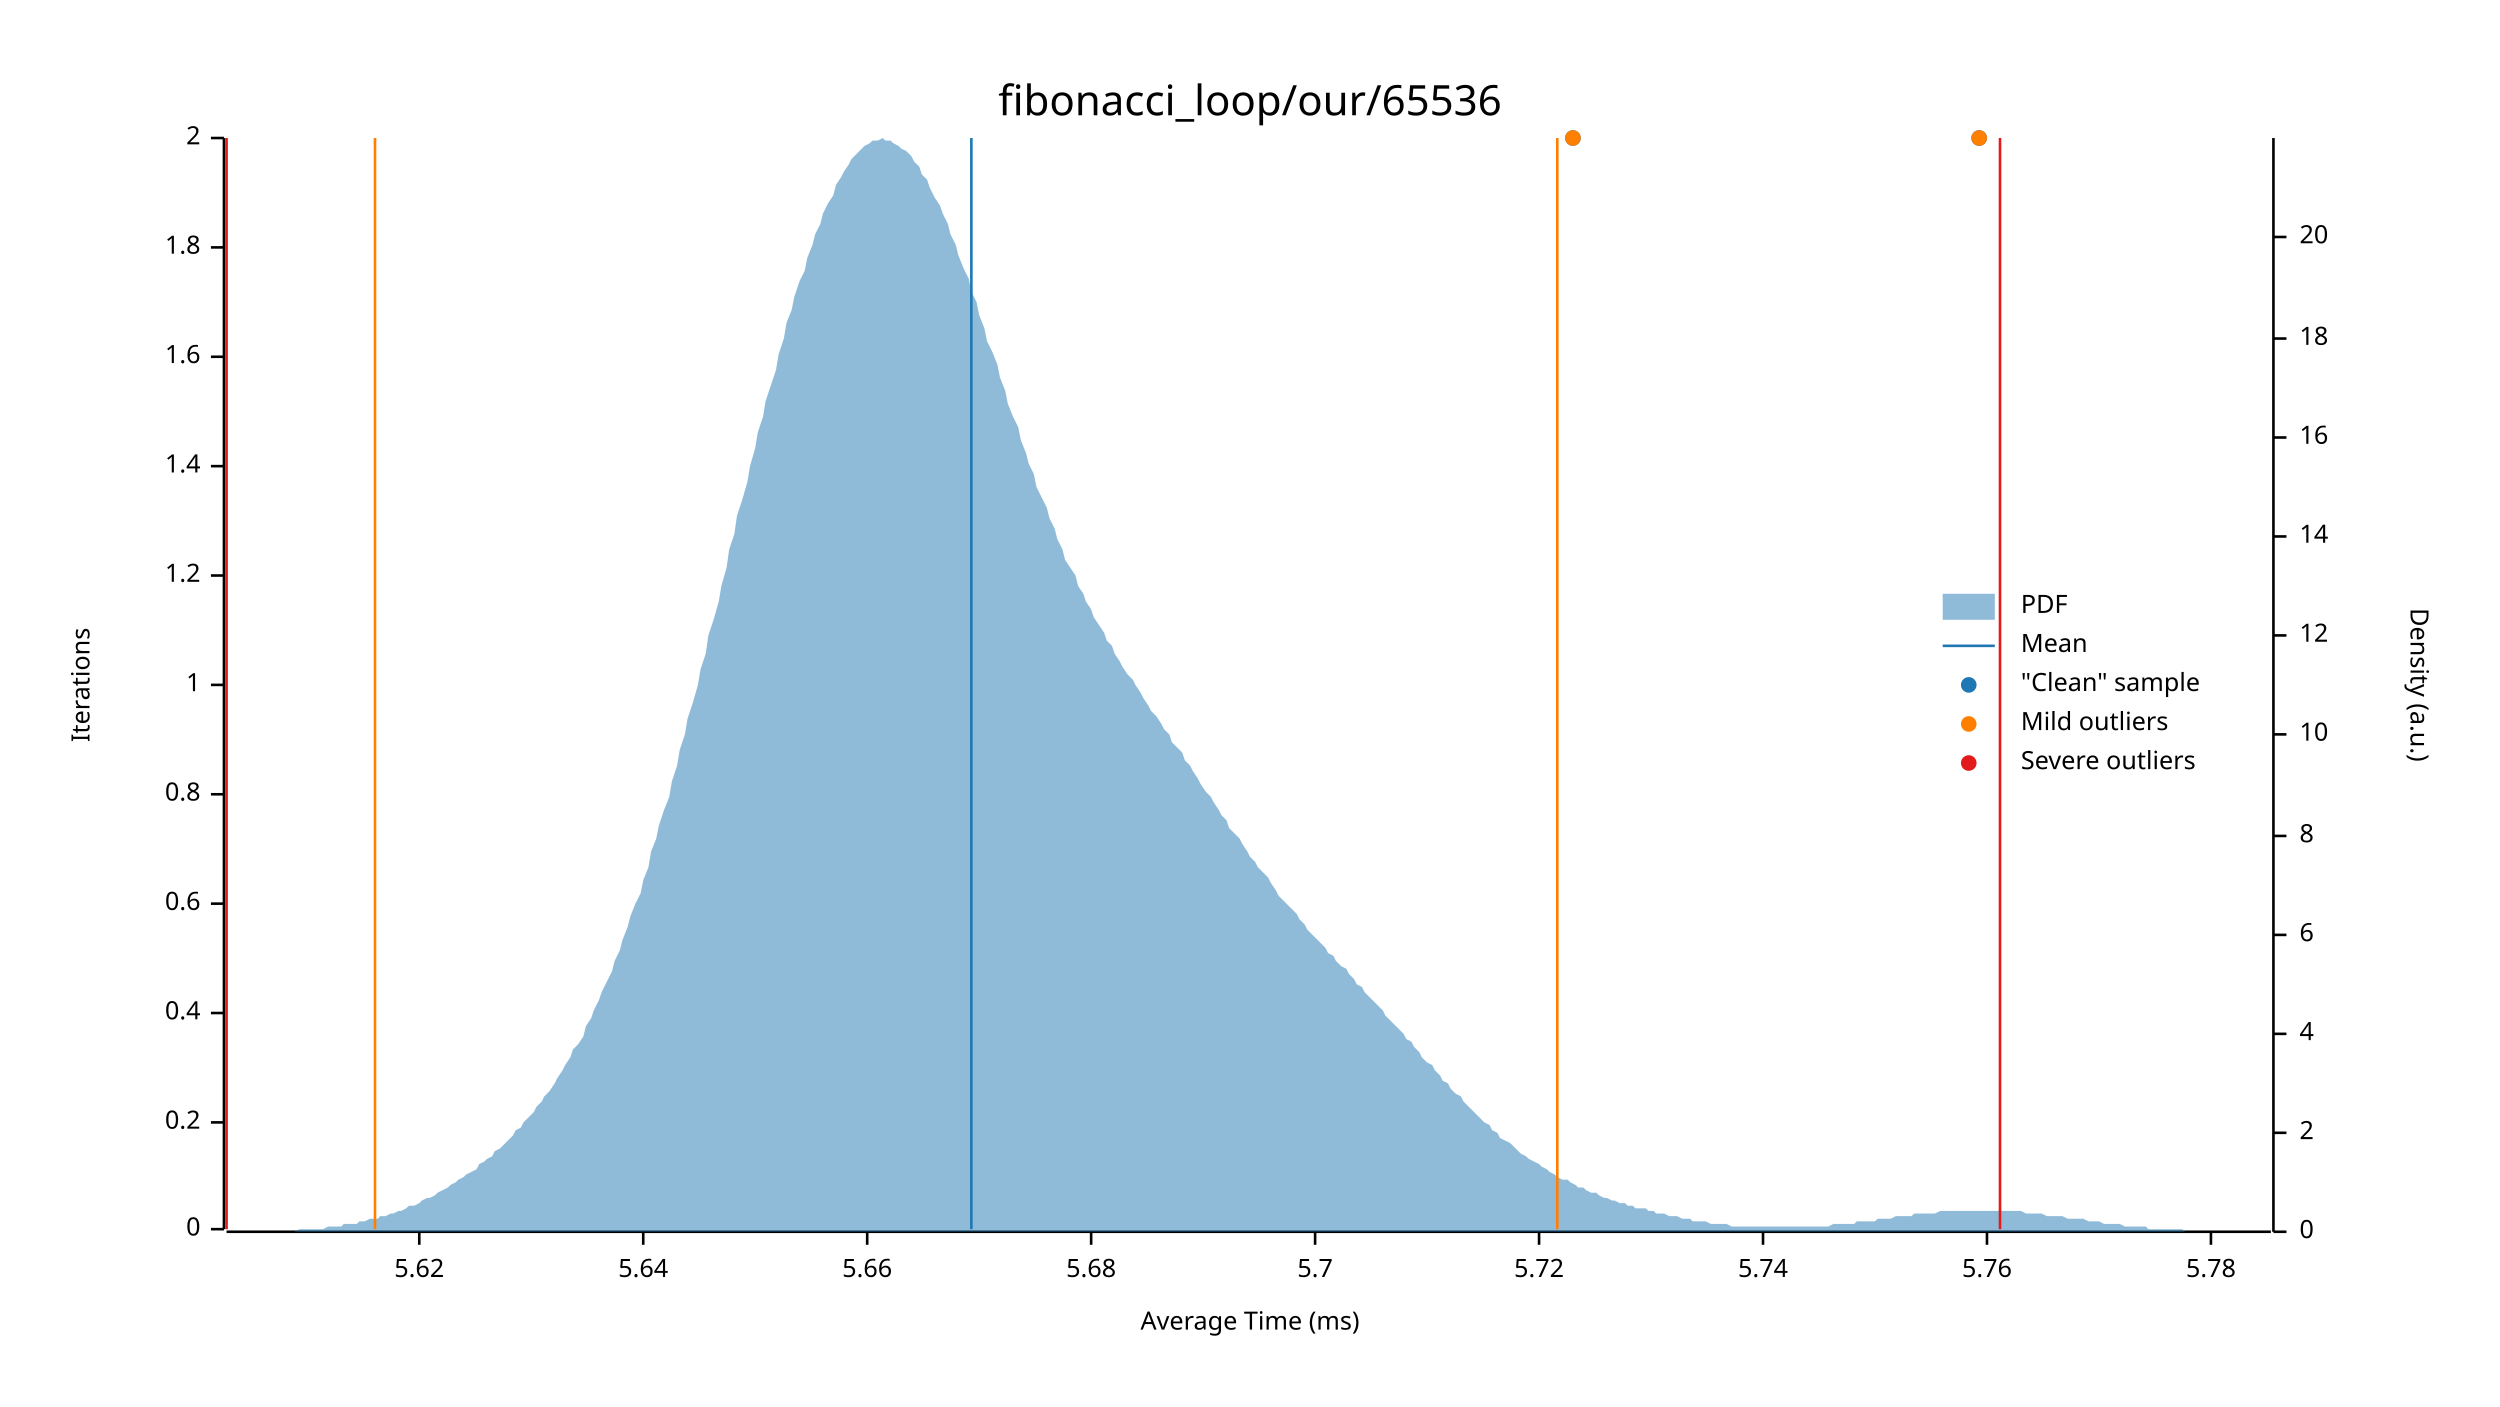
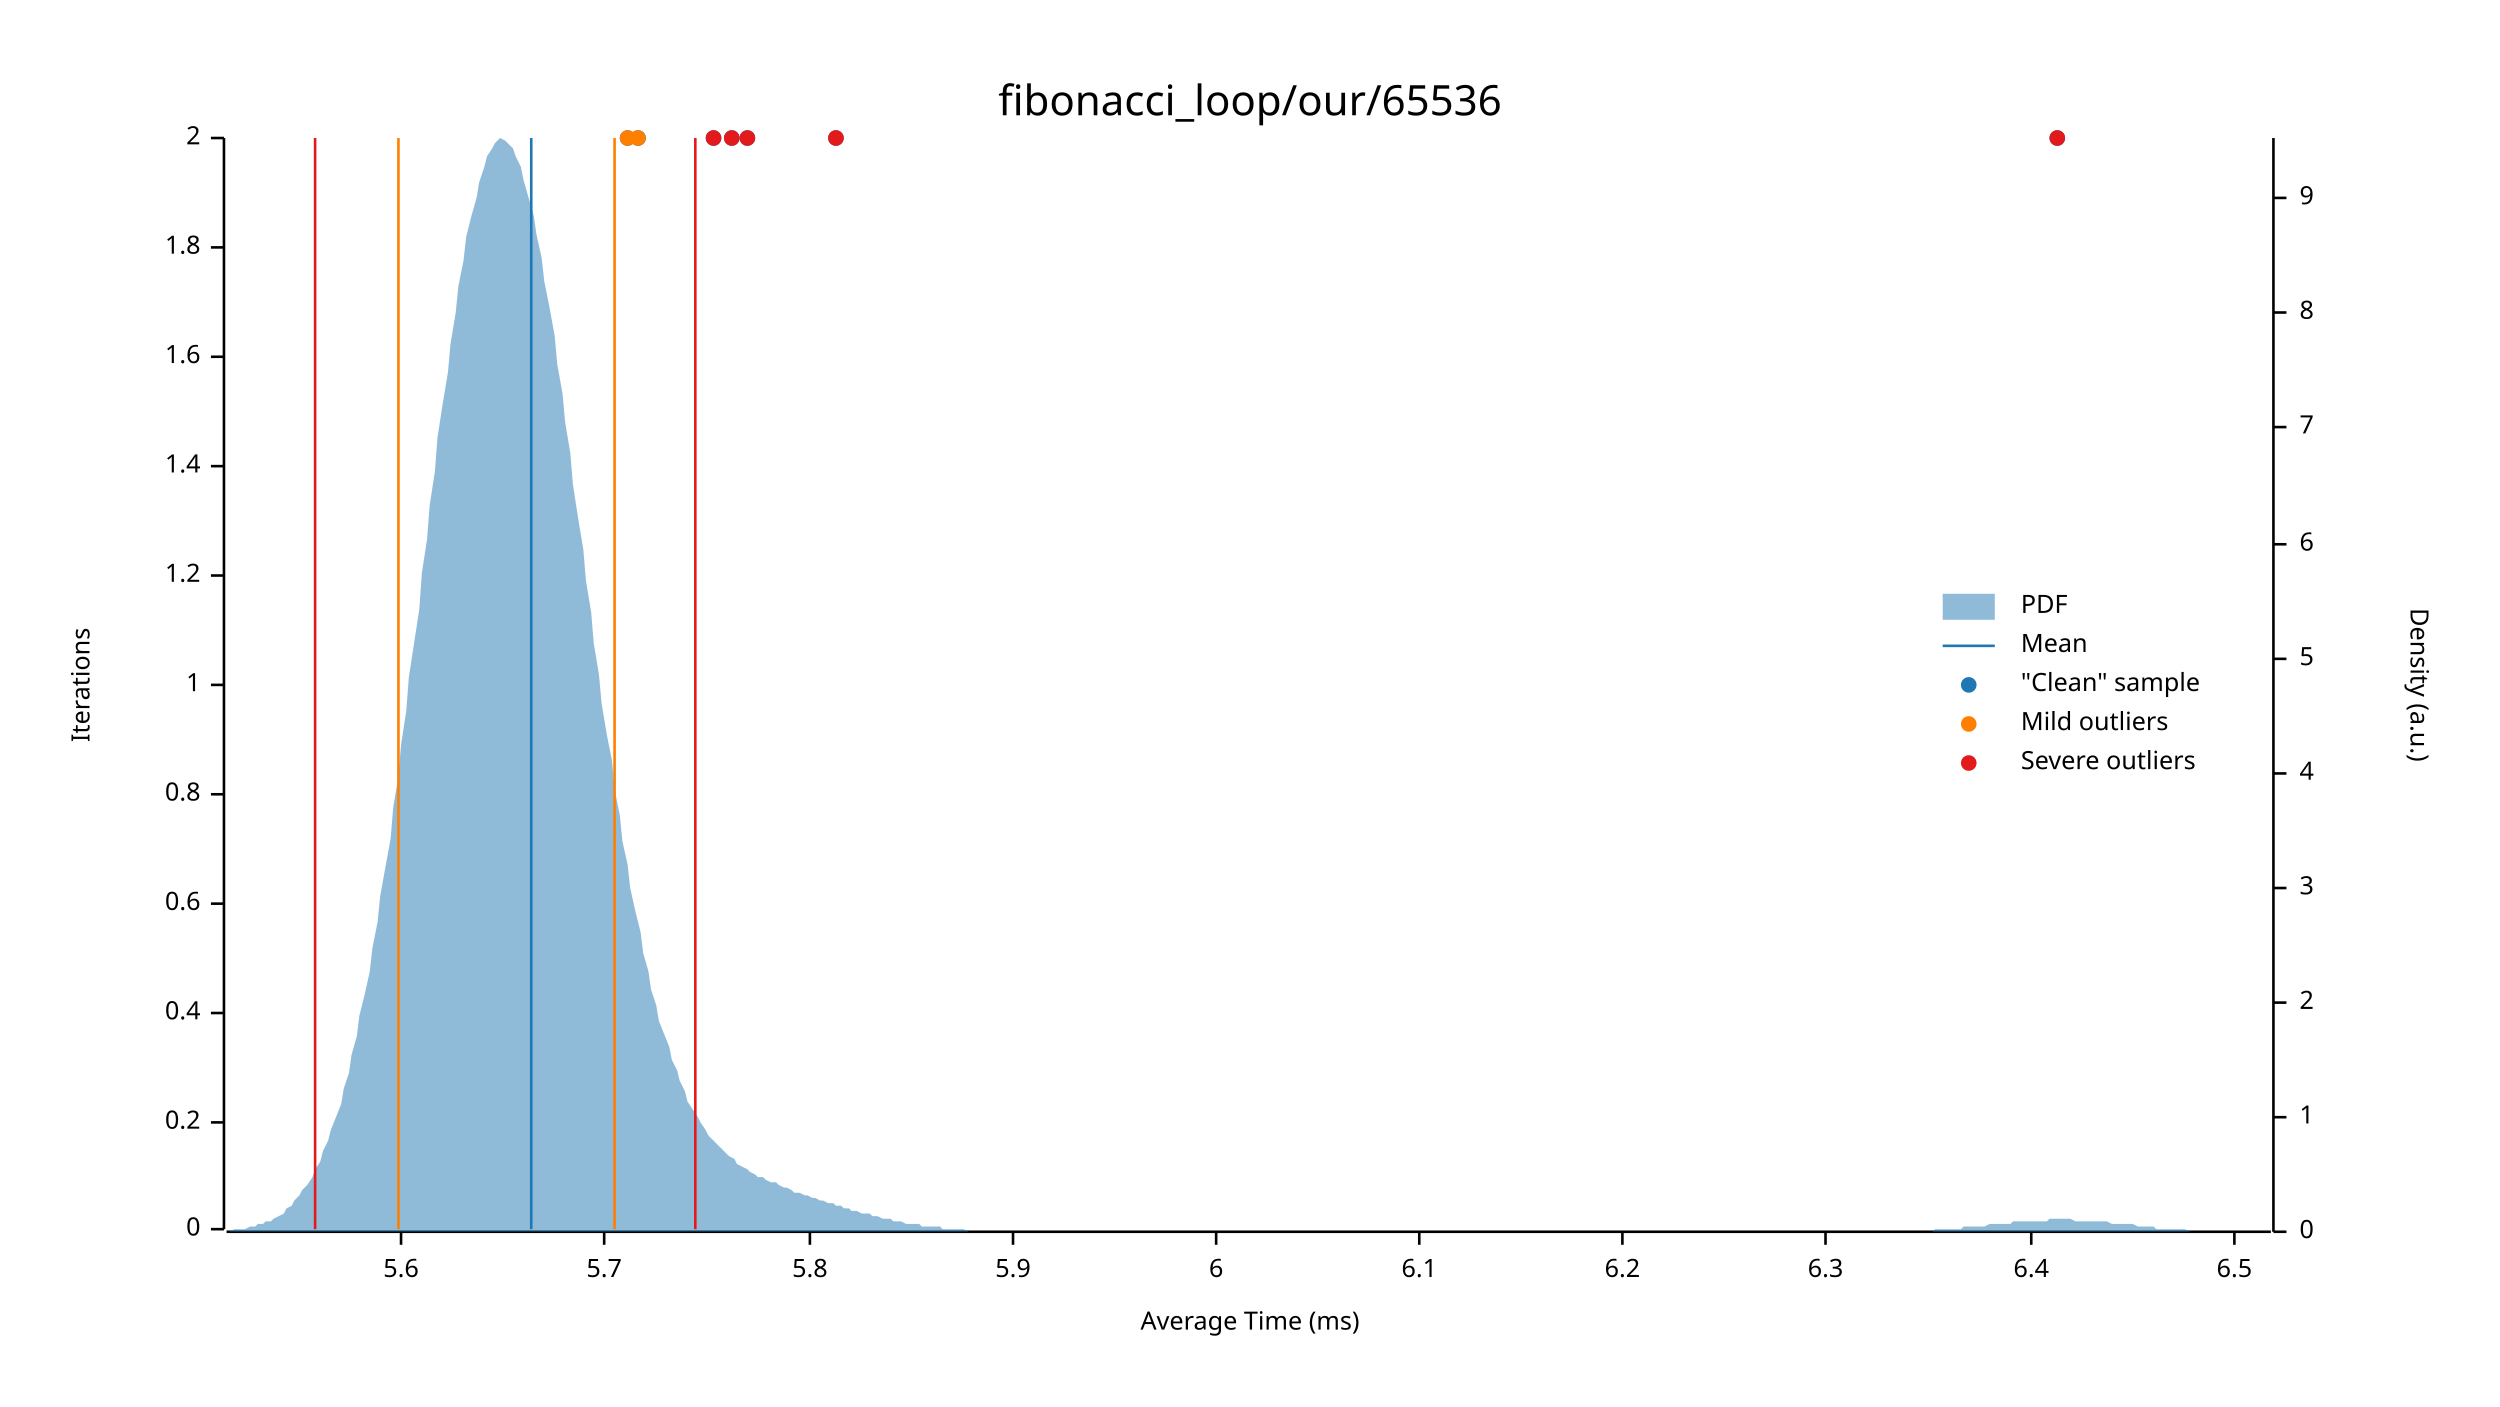
<svg xmlns="http://www.w3.org/2000/svg" width="960" height="540" viewBox="0 0 960 540">
  <text x="480" y="32" dy="0.76em" text-anchor="middle" font-family="sans-serif" font-size="16.129" opacity="1" fill="#000000">
fibonacci_loop/our/65536
</text>
  <text x="27" y="263" dy="0.76em" text-anchor="middle" font-family="sans-serif" font-size="9.677" opacity="1" fill="#000000" transform="rotate(270, 27, 263)">
Iterations
</text>
  <text x="480" y="513" dy="-0.5ex" text-anchor="middle" font-family="sans-serif" font-size="9.677" opacity="1" fill="#000000">
Average Time (ms)
</text>
  <polyline fill="none" opacity="1" stroke="#000000" stroke-width="1" points="86,53 86,472 " />
  <text x="77" y="472" dy="0.5ex" text-anchor="end" font-family="sans-serif" font-size="9.677" opacity="1" fill="#000000">
0
</text>
  <polyline fill="none" opacity="1" stroke="#000000" stroke-width="1" points="81,472 86,472 " />
  <text x="77" y="431" dy="0.5ex" text-anchor="end" font-family="sans-serif" font-size="9.677" opacity="1" fill="#000000">
0.2
</text>
  <polyline fill="none" opacity="1" stroke="#000000" stroke-width="1" points="81,431 86,431 " />
  <text x="77" y="389" dy="0.5ex" text-anchor="end" font-family="sans-serif" font-size="9.677" opacity="1" fill="#000000">
0.4
</text>
  <polyline fill="none" opacity="1" stroke="#000000" stroke-width="1" points="81,389 86,389 " />
  <text x="77" y="347" dy="0.5ex" text-anchor="end" font-family="sans-serif" font-size="9.677" opacity="1" fill="#000000">
0.6
</text>
  <polyline fill="none" opacity="1" stroke="#000000" stroke-width="1" points="81,347 86,347 " />
  <text x="77" y="305" dy="0.5ex" text-anchor="end" font-family="sans-serif" font-size="9.677" opacity="1" fill="#000000">
0.8
</text>
  <polyline fill="none" opacity="1" stroke="#000000" stroke-width="1" points="81,305 86,305 " />
  <text x="77" y="263" dy="0.5ex" text-anchor="end" font-family="sans-serif" font-size="9.677" opacity="1" fill="#000000">
1
</text>
  <polyline fill="none" opacity="1" stroke="#000000" stroke-width="1" points="81,263 86,263 " />
  <text x="77" y="221" dy="0.5ex" text-anchor="end" font-family="sans-serif" font-size="9.677" opacity="1" fill="#000000">
1.2
</text>
  <polyline fill="none" opacity="1" stroke="#000000" stroke-width="1" points="81,221 86,221 " />
  <text x="77" y="179" dy="0.5ex" text-anchor="end" font-family="sans-serif" font-size="9.677" opacity="1" fill="#000000">
1.4
</text>
  <polyline fill="none" opacity="1" stroke="#000000" stroke-width="1" points="81,179 86,179 " />
  <text x="77" y="137" dy="0.5ex" text-anchor="end" font-family="sans-serif" font-size="9.677" opacity="1" fill="#000000">
1.6
</text>
  <polyline fill="none" opacity="1" stroke="#000000" stroke-width="1" points="81,137 86,137 " />
  <text x="77" y="95" dy="0.5ex" text-anchor="end" font-family="sans-serif" font-size="9.677" opacity="1" fill="#000000">
1.8
</text>
  <polyline fill="none" opacity="1" stroke="#000000" stroke-width="1" points="81,95 86,95 " />
  <text x="77" y="53" dy="0.5ex" text-anchor="end" font-family="sans-serif" font-size="9.677" opacity="1" fill="#000000">
2
</text>
  <polyline fill="none" opacity="1" stroke="#000000" stroke-width="1" points="81,53 86,53 " />
  <polyline fill="none" opacity="1" stroke="#000000" stroke-width="1" points="87,473 872,473 " />
-   <text x="161" y="483" dy="0.76em" text-anchor="middle" font-family="sans-serif" font-size="9.677" opacity="1" fill="#000000">
- 5.62
+   <text x="154" y="483" dy="0.76em" text-anchor="middle" font-family="sans-serif" font-size="9.677" opacity="1" fill="#000000">
+ 5.6
</text>
-   <polyline fill="none" opacity="1" stroke="#000000" stroke-width="1" points="161,473 161,478 " />
-   <text x="247" y="483" dy="0.76em" text-anchor="middle" font-family="sans-serif" font-size="9.677" opacity="1" fill="#000000">
- 5.64
- </text>
-   <polyline fill="none" opacity="1" stroke="#000000" stroke-width="1" points="247,473 247,478 " />
-   <text x="333" y="483" dy="0.76em" text-anchor="middle" font-family="sans-serif" font-size="9.677" opacity="1" fill="#000000">
- 5.66
- </text>
-   <polyline fill="none" opacity="1" stroke="#000000" stroke-width="1" points="333,473 333,478 " />
-   <text x="419" y="483" dy="0.76em" text-anchor="middle" font-family="sans-serif" font-size="9.677" opacity="1" fill="#000000">
- 5.68
- </text>
-   <polyline fill="none" opacity="1" stroke="#000000" stroke-width="1" points="419,473 419,478 " />
-   <text x="505" y="483" dy="0.76em" text-anchor="middle" font-family="sans-serif" font-size="9.677" opacity="1" fill="#000000">
+   <polyline fill="none" opacity="1" stroke="#000000" stroke-width="1" points="154,473 154,478 " />
+   <text x="232" y="483" dy="0.76em" text-anchor="middle" font-family="sans-serif" font-size="9.677" opacity="1" fill="#000000">
5.7
</text>
-   <polyline fill="none" opacity="1" stroke="#000000" stroke-width="1" points="505,473 505,478 " />
-   <text x="591" y="483" dy="0.76em" text-anchor="middle" font-family="sans-serif" font-size="9.677" opacity="1" fill="#000000">
- 5.72
+   <polyline fill="none" opacity="1" stroke="#000000" stroke-width="1" points="232,473 232,478 " />
+   <text x="311" y="483" dy="0.76em" text-anchor="middle" font-family="sans-serif" font-size="9.677" opacity="1" fill="#000000">
+ 5.8
</text>
-   <polyline fill="none" opacity="1" stroke="#000000" stroke-width="1" points="591,473 591,478 " />
-   <text x="677" y="483" dy="0.76em" text-anchor="middle" font-family="sans-serif" font-size="9.677" opacity="1" fill="#000000">
- 5.74
+   <polyline fill="none" opacity="1" stroke="#000000" stroke-width="1" points="311,473 311,478 " />
+   <text x="389" y="483" dy="0.76em" text-anchor="middle" font-family="sans-serif" font-size="9.677" opacity="1" fill="#000000">
+ 5.9
</text>
-   <polyline fill="none" opacity="1" stroke="#000000" stroke-width="1" points="677,473 677,478 " />
-   <text x="763" y="483" dy="0.76em" text-anchor="middle" font-family="sans-serif" font-size="9.677" opacity="1" fill="#000000">
- 5.76
+   <polyline fill="none" opacity="1" stroke="#000000" stroke-width="1" points="389,473 389,478 " />
+   <text x="467" y="483" dy="0.76em" text-anchor="middle" font-family="sans-serif" font-size="9.677" opacity="1" fill="#000000">
+ 6
</text>
-   <polyline fill="none" opacity="1" stroke="#000000" stroke-width="1" points="763,473 763,478 " />
-   <text x="849" y="483" dy="0.76em" text-anchor="middle" font-family="sans-serif" font-size="9.677" opacity="1" fill="#000000">
- 5.78
+   <polyline fill="none" opacity="1" stroke="#000000" stroke-width="1" points="467,473 467,478 " />
+   <text x="545" y="483" dy="0.76em" text-anchor="middle" font-family="sans-serif" font-size="9.677" opacity="1" fill="#000000">
+ 6.1
</text>
-   <polyline fill="none" opacity="1" stroke="#000000" stroke-width="1" points="849,473 849,478 " />
+   <polyline fill="none" opacity="1" stroke="#000000" stroke-width="1" points="545,473 545,478 " />
+   <text x="623" y="483" dy="0.76em" text-anchor="middle" font-family="sans-serif" font-size="9.677" opacity="1" fill="#000000">
+ 6.2
+ </text>
+   <polyline fill="none" opacity="1" stroke="#000000" stroke-width="1" points="623,473 623,478 " />
+   <text x="701" y="483" dy="0.76em" text-anchor="middle" font-family="sans-serif" font-size="9.677" opacity="1" fill="#000000">
+ 6.3
+ </text>
+   <polyline fill="none" opacity="1" stroke="#000000" stroke-width="1" points="701,473 701,478 " />
+   <text x="780" y="483" dy="0.76em" text-anchor="middle" font-family="sans-serif" font-size="9.677" opacity="1" fill="#000000">
+ 6.4
+ </text>
+   <polyline fill="none" opacity="1" stroke="#000000" stroke-width="1" points="780,473 780,478 " />
+   <text x="858" y="483" dy="0.76em" text-anchor="middle" font-family="sans-serif" font-size="9.677" opacity="1" fill="#000000">
+ 6.5
+ </text>
+   <polyline fill="none" opacity="1" stroke="#000000" stroke-width="1" points="858,473 858,478 " />
  <text x="933" y="263" dy="0.76em" text-anchor="middle" font-family="sans-serif" font-size="9.677" opacity="1" fill="#000000" transform="rotate(90, 933, 263)">
Density (a.u.)
</text>
  <polyline fill="none" opacity="1" stroke="#000000" stroke-width="1" points="873,53 873,473 " />
  <text x="883" y="473" dy="0.5ex" text-anchor="start" font-family="sans-serif" font-size="9.677" opacity="1" fill="#000000">
0
</text>
  <polyline fill="none" opacity="1" stroke="#000000" stroke-width="1" points="873,473 878,473 " />
-   <text x="883" y="435" dy="0.5ex" text-anchor="start" font-family="sans-serif" font-size="9.677" opacity="1" fill="#000000">
+   <text x="883" y="429" dy="0.5ex" text-anchor="start" font-family="sans-serif" font-size="9.677" opacity="1" fill="#000000">
+ 1
+ </text>
+   <polyline fill="none" opacity="1" stroke="#000000" stroke-width="1" points="873,429 878,429 " />
+   <text x="883" y="385" dy="0.5ex" text-anchor="start" font-family="sans-serif" font-size="9.677" opacity="1" fill="#000000">
2
</text>
-   <polyline fill="none" opacity="1" stroke="#000000" stroke-width="1" points="873,435 878,435 " />
-   <text x="883" y="397" dy="0.5ex" text-anchor="start" font-family="sans-serif" font-size="9.677" opacity="1" fill="#000000">
+   <polyline fill="none" opacity="1" stroke="#000000" stroke-width="1" points="873,385 878,385 " />
+   <text x="883" y="341" dy="0.5ex" text-anchor="start" font-family="sans-serif" font-size="9.677" opacity="1" fill="#000000">
+ 3
+ </text>
+   <polyline fill="none" opacity="1" stroke="#000000" stroke-width="1" points="873,341 878,341 " />
+   <text x="883" y="297" dy="0.5ex" text-anchor="start" font-family="sans-serif" font-size="9.677" opacity="1" fill="#000000">
4
</text>
-   <polyline fill="none" opacity="1" stroke="#000000" stroke-width="1" points="873,397 878,397 " />
-   <text x="883" y="359" dy="0.5ex" text-anchor="start" font-family="sans-serif" font-size="9.677" opacity="1" fill="#000000">
+   <polyline fill="none" opacity="1" stroke="#000000" stroke-width="1" points="873,297 878,297 " />
+   <text x="883" y="253" dy="0.5ex" text-anchor="start" font-family="sans-serif" font-size="9.677" opacity="1" fill="#000000">
+ 5
+ </text>
+   <polyline fill="none" opacity="1" stroke="#000000" stroke-width="1" points="873,253 878,253 " />
+   <text x="883" y="209" dy="0.5ex" text-anchor="start" font-family="sans-serif" font-size="9.677" opacity="1" fill="#000000">
6
</text>
-   <polyline fill="none" opacity="1" stroke="#000000" stroke-width="1" points="873,359 878,359 " />
-   <text x="883" y="321" dy="0.5ex" text-anchor="start" font-family="sans-serif" font-size="9.677" opacity="1" fill="#000000">
+   <polyline fill="none" opacity="1" stroke="#000000" stroke-width="1" points="873,209 878,209 " />
+   <text x="883" y="164" dy="0.5ex" text-anchor="start" font-family="sans-serif" font-size="9.677" opacity="1" fill="#000000">
+ 7
+ </text>
+   <polyline fill="none" opacity="1" stroke="#000000" stroke-width="1" points="873,164 878,164 " />
+   <text x="883" y="120" dy="0.5ex" text-anchor="start" font-family="sans-serif" font-size="9.677" opacity="1" fill="#000000">
8
</text>
-   <polyline fill="none" opacity="1" stroke="#000000" stroke-width="1" points="873,321 878,321 " />
-   <text x="883" y="282" dy="0.5ex" text-anchor="start" font-family="sans-serif" font-size="9.677" opacity="1" fill="#000000">
- 10
+   <polyline fill="none" opacity="1" stroke="#000000" stroke-width="1" points="873,120 878,120 " />
+   <text x="883" y="76" dy="0.5ex" text-anchor="start" font-family="sans-serif" font-size="9.677" opacity="1" fill="#000000">
+ 9
</text>
-   <polyline fill="none" opacity="1" stroke="#000000" stroke-width="1" points="873,282 878,282 " />
-   <text x="883" y="244" dy="0.5ex" text-anchor="start" font-family="sans-serif" font-size="9.677" opacity="1" fill="#000000">
- 12
- </text>
-   <polyline fill="none" opacity="1" stroke="#000000" stroke-width="1" points="873,244 878,244 " />
-   <text x="883" y="206" dy="0.5ex" text-anchor="start" font-family="sans-serif" font-size="9.677" opacity="1" fill="#000000">
- 14
- </text>
-   <polyline fill="none" opacity="1" stroke="#000000" stroke-width="1" points="873,206 878,206 " />
-   <text x="883" y="168" dy="0.5ex" text-anchor="start" font-family="sans-serif" font-size="9.677" opacity="1" fill="#000000">
- 16
- </text>
-   <polyline fill="none" opacity="1" stroke="#000000" stroke-width="1" points="873,168 878,168 " />
-   <text x="883" y="130" dy="0.5ex" text-anchor="start" font-family="sans-serif" font-size="9.677" opacity="1" fill="#000000">
- 18
- </text>
-   <polyline fill="none" opacity="1" stroke="#000000" stroke-width="1" points="873,130 878,130 " />
-   <text x="883" y="91" dy="0.5ex" text-anchor="start" font-family="sans-serif" font-size="9.677" opacity="1" fill="#000000">
- 20
- </text>
-   <polyline fill="none" opacity="1" stroke="#000000" stroke-width="1" points="873,91 878,91 " />
-   <polygon opacity="0.5" fill="#1F78B4" points="87,473 88,473 90,473 91,473 93,473 94,473 96,473 98,473 99,473 101,473 102,473 104,473 105,473 107,473 109,473 110,473 112,473 113,473 115,472 116,472 118,472 120,472 121,472 123,472 124,472 126,471 127,471 129,471 131,471 132,470 134,470 135,470 137,470 138,469 140,469 142,468 143,468 145,468 146,467 148,467 150,466 151,466 153,465 154,465 156,464 157,463 159,463 161,462 162,461 164,460 165,460 167,459 168,458 170,457 172,456 173,455 175,454 176,453 178,452 179,451 181,450 183,449 184,447 186,446 187,445 189,444 190,442 192,441 194,439 195,438 197,436 198,434 200,433 201,431 203,429 205,427 206,425 208,423 209,421 211,419 213,416 214,414 216,411 217,409 219,406 220,403 222,401 224,398 225,394 227,391 228,388 230,384 231,381 233,377 235,373 236,369 238,365 239,361 241,356 242,352 244,347 246,343 247,338 249,333 250,327 252,322 253,317 255,311 257,306 258,300 260,294 261,288 263,282 264,276 266,270 268,263 269,257 271,251 272,244 274,238 276,231 277,225 279,218 280,211 282,205 283,198 285,192 287,185 288,179 290,172 291,166 293,160 294,154 296,148 298,142 299,136 301,130 302,124 304,119 305,114 307,108 309,104 310,99 312,94 313,90 315,86 316,82 318,78 320,75 321,71 323,68 324,66 326,63 327,61 329,59 331,57 332,56 334,55 335,54 337,54 339,53 340,54 342,54 343,55 345,56 346,57 348,58 350,60 351,62 353,64 354,67 356,69 357,72 359,76 361,79 362,82 364,86 365,90 367,94 368,98 370,103 372,107 373,112 375,116 376,121 378,126 379,131 381,135 383,140 384,145 386,150 387,155 389,160 391,164 392,169 394,174 395,178 397,182 398,187 400,191 402,195 403,199 405,203 406,207 408,211 409,215 411,218 413,221 414,225 416,228 417,231 419,234 420,237 422,240 424,243 425,246 427,248 428,251 430,254 431,256 433,259 435,261 436,263 438,266 439,268 441,271 442,273 444,275 446,278 447,280 449,282 450,285 452,287 454,289 455,292 457,294 458,296 460,299 461,301 463,304 465,306 466,308 468,311 469,313 471,315 472,318 474,320 476,322 477,324 479,327 480,329 482,331 483,333 485,335 487,337 488,339 490,342 491,344 493,346 494,347 496,349 498,351 499,353 501,355 502,357 504,359 505,360 507,362 509,364 510,366 512,367 513,369 515,371 517,372 518,374 520,376 521,378 523,379 524,381 526,383 528,385 529,386 531,388 532,390 534,392 535,393 537,395 539,397 540,399 542,400 543,402 545,404 546,406 548,408 550,409 551,411 553,413 554,415 556,416 557,418 559,420 561,421 562,423 564,425 565,426 567,428 568,429 570,431 572,432 573,434 575,435 576,437 578,438 580,439 581,440 583,442 584,443 586,444 587,445 589,446 591,447 592,448 594,449 595,450 597,451 598,452 600,453 602,453 603,454 605,455 606,456 608,456 609,457 611,458 613,458 614,459 616,460 617,460 619,461 620,461 622,462 624,462 625,463 627,463 628,464 630,464 632,464 633,465 635,465 636,466 638,466 639,466 641,467 643,467 644,467 646,468 647,468 649,468 650,469 652,469 654,469 655,469 657,470 658,470 660,470 661,470 663,470 665,471 666,471 668,471 669,471 671,471 672,471 674,471 676,471 677,471 679,471 680,471 682,471 683,471 685,471 687,471 688,471 690,471 691,471 693,471 695,471 696,471 698,471 699,471 701,471 702,471 704,470 706,470 707,470 709,470 710,470 712,470 713,469 715,469 717,469 718,469 720,469 721,468 723,468 724,468 726,468 728,467 729,467 731,467 732,467 734,467 735,466 737,466 739,466 740,466 742,466 743,466 745,465 746,465 748,465 750,465 751,465 753,465 754,465 756,465 758,465 759,465 761,465 762,465 764,465 765,465 767,465 769,465 770,465 772,465 773,465 775,465 776,465 778,466 780,466 781,466 783,466 784,466 786,467 787,467 789,467 791,467 792,467 794,468 795,468 797,468 798,468 800,468 802,469 803,469 805,469 806,469 808,470 809,470 811,470 813,470 814,470 816,471 817,471 819,471 821,471 822,471 824,471 825,472 827,472 828,472 830,472 832,472 833,472 835,472 836,472 838,472 839,473 841,473 843,473 844,473 846,473 847,473 849,473 850,473 852,473 854,473 855,473 857,473 858,473 860,473 861,473 863,473 865,473 866,473 868,473 869,473 871,473 873,473 873,473 87,473 " />
-   <polyline fill="none" opacity="1" stroke="#1F78B4" stroke-width="1" points="373,472 373,53 " />
-   <polyline fill="none" opacity="1" stroke="#FF7F00" stroke-width="1" points="144,472 144,53 " />
-   <polyline fill="none" opacity="1" stroke="#FF7F00" stroke-width="1" points="598,472 598,53 " />
-   <polyline fill="none" opacity="1" stroke="#E31A1C" stroke-width="1" points="87,472 87,53 " />
-   <polyline fill="none" opacity="1" stroke="#E31A1C" stroke-width="1" points="768,472 768,53 " />
-   <circle cx="604" cy="53" r="3" opacity="1" fill="#1F78B4" stroke="none" stroke-width="1" />
-   <circle cx="760" cy="53" r="3" opacity="1" fill="#1F78B4" stroke="none" stroke-width="1" />
-   <circle cx="604" cy="53" r="3" opacity="1" fill="#FF7F00" stroke="none" stroke-width="1" />
-   <circle cx="760" cy="53" r="3" opacity="1" fill="#FF7F00" stroke="none" stroke-width="1" />
+   <polyline fill="none" opacity="1" stroke="#000000" stroke-width="1" points="873,76 878,76 " />
+   <polygon opacity="0.5" fill="#1F78B4" points="87,473 88,473 90,472 91,472 93,472 94,472 96,471 98,471 99,470 101,470 102,469 104,469 105,468 107,467 109,466 110,464 112,463 113,461 115,459 116,457 118,455 120,452 121,449 123,446 124,442 126,438 127,434 129,429 131,424 132,418 134,412 135,405 137,398 138,390 140,382 142,373 143,364 145,354 146,344 148,333 150,322 151,310 153,298 154,286 156,273 157,260 159,247 161,234 162,220 164,207 165,194 167,181 168,168 170,155 172,143 173,132 175,120 176,110 178,100 179,91 181,83 183,76 184,70 186,64 187,60 189,57 190,55 192,53 194,54 195,55 197,57 198,60 200,64 201,69 203,76 205,83 206,90 208,99 209,108 211,118 213,129 214,140 216,151 217,162 219,174 220,186 222,199 224,211 225,223 227,235 228,247 230,259 231,270 233,282 235,292 236,303 238,313 239,323 241,332 242,341 244,350 246,358 247,366 249,373 250,380 252,386 253,392 255,397 257,402 258,407 260,411 261,415 263,419 264,423 266,426 268,429 269,431 271,434 272,436 274,438 276,440 277,441 279,443 280,444 282,445 283,447 285,448 287,449 288,450 290,451 291,452 293,452 294,453 296,454 298,454 299,455 301,456 302,456 304,457 305,458 307,458 309,459 310,459 312,460 313,460 315,461 316,461 318,462 320,462 321,463 323,463 324,464 326,464 327,465 329,465 331,466 332,466 334,466 335,467 337,467 339,468 340,468 342,468 343,469 345,469 346,469 348,470 350,470 351,470 353,470 354,471 356,471 357,471 359,471 361,471 362,472 364,472 365,472 367,472 368,472 370,472 372,473 373,473 375,473 376,473 378,473 379,473 381,473 383,473 384,473 386,473 387,473 389,473 391,473 392,473 394,473 395,473 397,473 398,473 400,473 402,473 403,473 405,473 406,473 408,473 409,473 411,473 413,473 414,473 416,473 417,473 419,473 420,473 422,473 424,473 425,473 427,473 428,473 430,473 431,473 433,473 435,473 436,473 438,473 439,473 441,473 442,473 444,473 446,473 447,473 449,473 450,473 452,473 454,473 455,473 457,473 458,473 460,473 461,473 463,473 465,473 466,473 468,473 469,473 471,473 472,473 474,473 476,473 477,473 479,473 480,473 482,473 483,473 485,473 487,473 488,473 490,473 491,473 493,473 494,473 496,473 498,473 499,473 501,473 502,473 504,473 505,473 507,473 509,473 510,473 512,473 513,473 515,473 517,473 518,473 520,473 521,473 523,473 524,473 526,473 528,473 529,473 531,473 532,473 534,473 535,473 537,473 539,473 540,473 542,473 543,473 545,473 546,473 548,473 550,473 551,473 553,473 554,473 556,473 557,473 559,473 561,473 562,473 564,473 565,473 567,473 568,473 570,473 572,473 573,473 575,473 576,473 578,473 580,473 581,473 583,473 584,473 586,473 587,473 589,473 591,473 592,473 594,473 595,473 597,473 598,473 600,473 602,473 603,473 605,473 606,473 608,473 609,473 611,473 613,473 614,473 616,473 617,473 619,473 620,473 622,473 624,473 625,473 627,473 628,473 630,473 632,473 633,473 635,473 636,473 638,473 639,473 641,473 643,473 644,473 646,473 647,473 649,473 650,473 652,473 654,473 655,473 657,473 658,473 660,473 661,473 663,473 665,473 666,473 668,473 669,473 671,473 672,473 674,473 676,473 677,473 679,473 680,473 682,473 683,473 685,473 687,473 688,473 690,473 691,473 693,473 695,473 696,473 698,473 699,473 701,473 702,473 704,473 706,473 707,473 709,473 710,473 712,473 713,473 715,473 717,473 718,473 720,473 721,473 723,473 724,473 726,473 728,473 729,473 731,473 732,473 734,473 735,473 737,473 739,473 740,473 742,473 743,472 745,472 746,472 748,472 750,472 751,472 753,472 754,471 756,471 758,471 759,471 761,471 762,471 764,470 765,470 767,470 769,470 770,470 772,470 773,469 775,469 776,469 778,469 780,469 781,469 783,469 784,469 786,469 787,468 789,468 791,468 792,468 794,468 795,468 797,469 798,469 800,469 802,469 803,469 805,469 806,469 808,469 809,469 811,470 813,470 814,470 816,470 817,470 819,470 821,471 822,471 824,471 825,471 827,471 828,472 830,472 832,472 833,472 835,472 836,472 838,472 839,472 841,473 843,473 844,473 846,473 847,473 849,473 850,473 852,473 854,473 855,473 857,473 858,473 860,473 861,473 863,473 865,473 866,473 868,473 869,473 871,473 873,473 873,473 87,473 " />
+   <polyline fill="none" opacity="1" stroke="#1F78B4" stroke-width="1" points="204,472 204,53 " />
+   <polyline fill="none" opacity="1" stroke="#FF7F00" stroke-width="1" points="153,472 153,53 " />
+   <polyline fill="none" opacity="1" stroke="#FF7F00" stroke-width="1" points="236,472 236,53 " />
+   <polyline fill="none" opacity="1" stroke="#E31A1C" stroke-width="1" points="121,472 121,53 " />
+   <polyline fill="none" opacity="1" stroke="#E31A1C" stroke-width="1" points="267,472 267,53 " />
+   <circle cx="245" cy="53" r="3" opacity="1" fill="#1F78B4" stroke="none" stroke-width="1" />
+   <circle cx="287" cy="53" r="3" opacity="1" fill="#1F78B4" stroke="none" stroke-width="1" />
+   <circle cx="274" cy="53" r="3" opacity="1" fill="#1F78B4" stroke="none" stroke-width="1" />
+   <circle cx="790" cy="53" r="3" opacity="1" fill="#1F78B4" stroke="none" stroke-width="1" />
+   <circle cx="321" cy="53" r="3" opacity="1" fill="#1F78B4" stroke="none" stroke-width="1" />
+   <circle cx="241" cy="53" r="3" opacity="1" fill="#1F78B4" stroke="none" stroke-width="1" />
+   <circle cx="281" cy="53" r="3" opacity="1" fill="#1F78B4" stroke="none" stroke-width="1" />
+   <circle cx="245" cy="53" r="3" opacity="1" fill="#FF7F00" stroke="none" stroke-width="1" />
+   <circle cx="241" cy="53" r="3" opacity="1" fill="#FF7F00" stroke="none" stroke-width="1" />
+   <circle cx="287" cy="53" r="3" opacity="1" fill="#E31A1C" stroke="none" stroke-width="1" />
+   <circle cx="274" cy="53" r="3" opacity="1" fill="#E31A1C" stroke="none" stroke-width="1" />
+   <circle cx="790" cy="53" r="3" opacity="1" fill="#E31A1C" stroke="none" stroke-width="1" />
+   <circle cx="321" cy="53" r="3" opacity="1" fill="#E31A1C" stroke="none" stroke-width="1" />
+   <circle cx="281" cy="53" r="3" opacity="1" fill="#E31A1C" stroke="none" stroke-width="1" />
  <text x="776" y="228" dy="0.76em" text-anchor="start" font-family="sans-serif" font-size="9.677" opacity="1" fill="#000000">
PDF
</text>
  <text x="776" y="243" dy="0.76em" text-anchor="start" font-family="sans-serif" font-size="9.677" opacity="1" fill="#000000">
Mean
</text>
  <text x="776" y="258" dy="0.76em" text-anchor="start" font-family="sans-serif" font-size="9.677" opacity="1" fill="#000000">
"Clean" sample
</text>
  <text x="776" y="273" dy="0.76em" text-anchor="start" font-family="sans-serif" font-size="9.677" opacity="1" fill="#000000">
Mild outliers
</text>
  <text x="776" y="288" dy="0.76em" text-anchor="start" font-family="sans-serif" font-size="9.677" opacity="1" fill="#000000">
Severe outliers
</text>
  <rect x="746" y="228" width="20" height="10" opacity="0.5" fill="#1F78B4" stroke="none" />
  <polyline fill="none" opacity="1" stroke="#1F78B4" stroke-width="1" points="746,248 766,248 " />
  <circle cx="756" cy="263" r="3" opacity="1" fill="#1F78B4" stroke="none" stroke-width="1" />
  <circle cx="756" cy="278" r="3" opacity="1" fill="#FF7F00" stroke="none" stroke-width="1" />
  <circle cx="756" cy="293" r="3" opacity="1" fill="#E31A1C" stroke="none" stroke-width="1" />
</svg>
